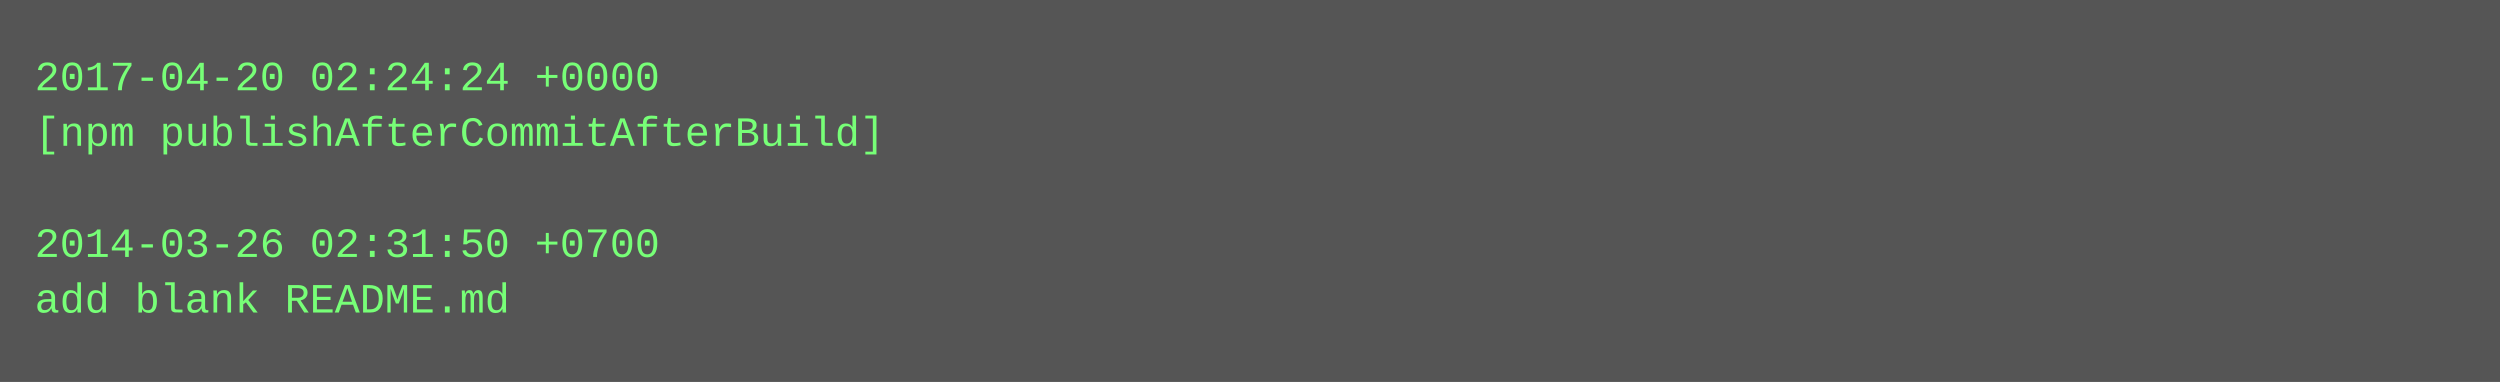
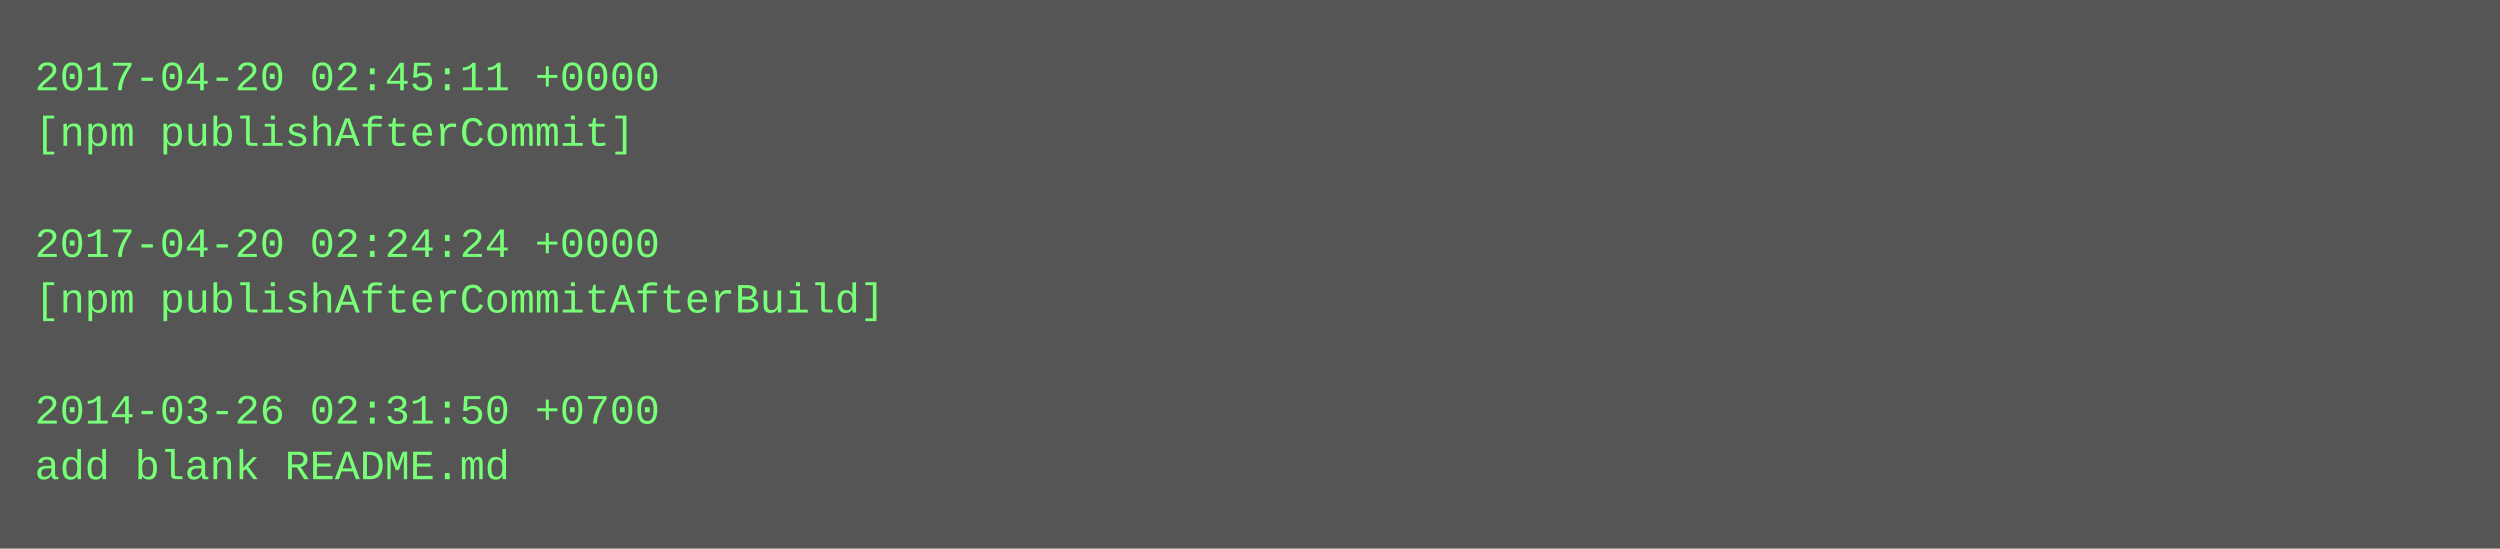
- <svg xmlns="http://www.w3.org/2000/svg" height="110" width="720">
-   <rect height="110" fill="#555" width="720" />
+ <svg xmlns="http://www.w3.org/2000/svg" height="158" width="720">
+   <rect height="158" fill="#555" width="720" />
  <text fill="#7f7" font-family="Courier New" font-size="12" xml:space="preserve">
-     <tspan x="10" y="26">2017-04-20 02:24:24 +0000</tspan>
-     <tspan x="10" y="42">[npm publishAfterCommitAfterBuild]</tspan>
+     <tspan x="10" y="26">2017-04-20 02:45:11 +0000</tspan>
+     <tspan x="10" y="42">[npm publishAfterCommit]</tspan>
    <tspan x="10" y="58" />
-     <tspan x="10" y="74">2014-03-26 02:31:50 +0700</tspan>
-     <tspan x="10" y="90">add blank README.md</tspan>
+     <tspan x="10" y="74">2017-04-20 02:24:24 +0000</tspan>
+     <tspan x="10" y="90">[npm publishAfterCommitAfterBuild]</tspan>
+     <tspan x="10" y="106" />
+     <tspan x="10" y="122">2014-03-26 02:31:50 +0700</tspan>
+     <tspan x="10" y="138">add blank README.md</tspan>
  </text>
</svg>
